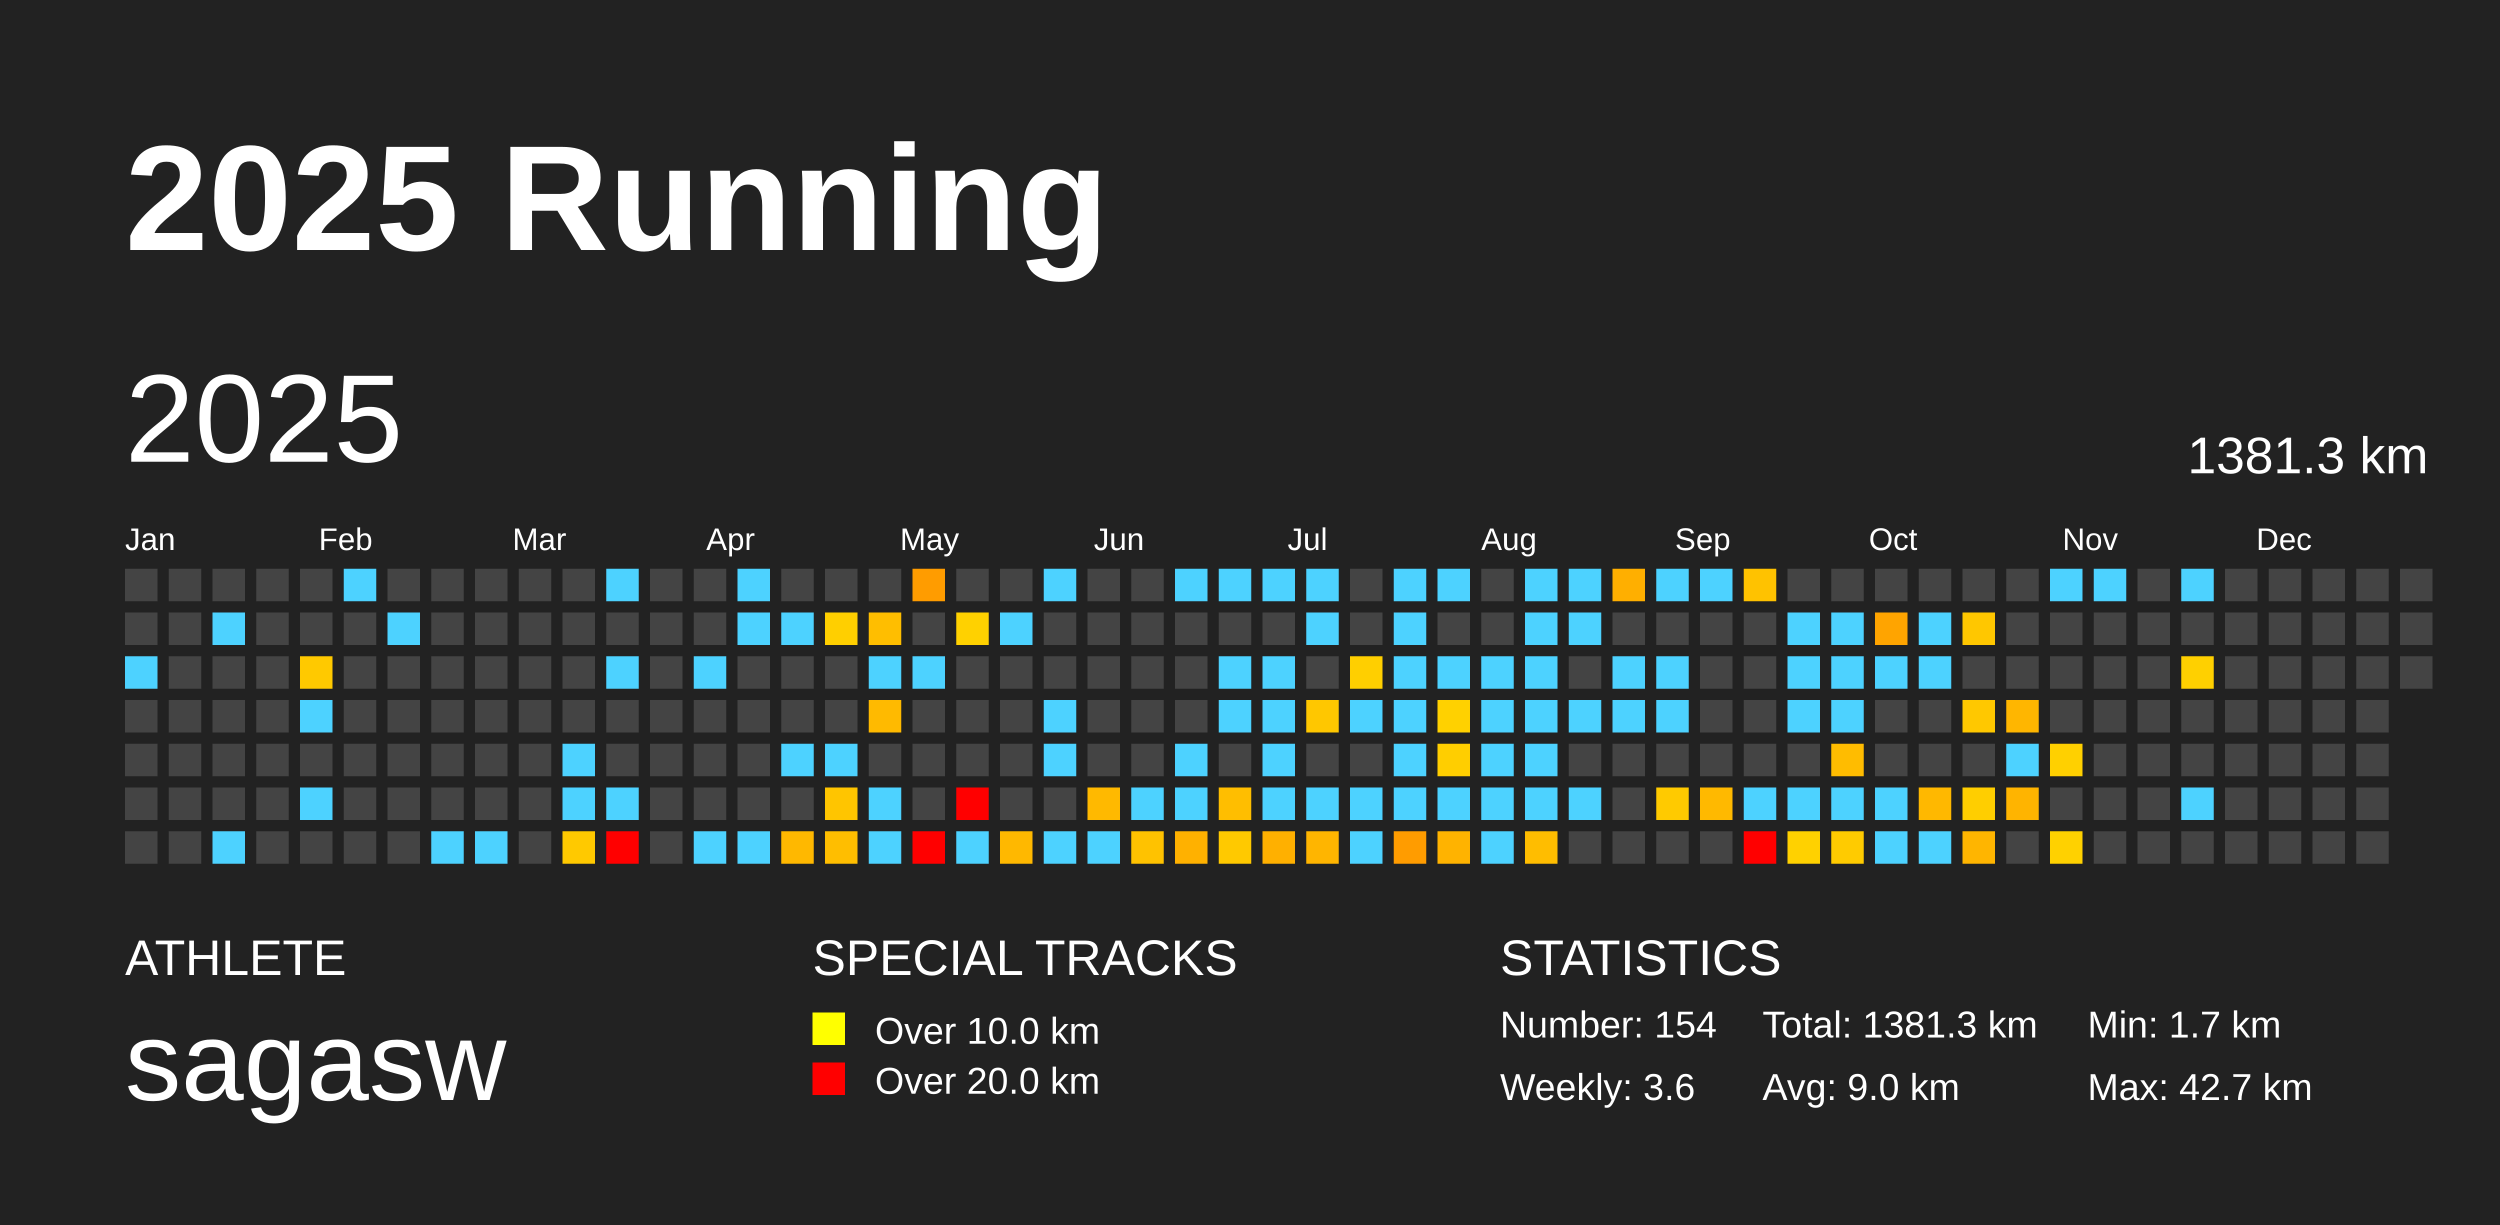
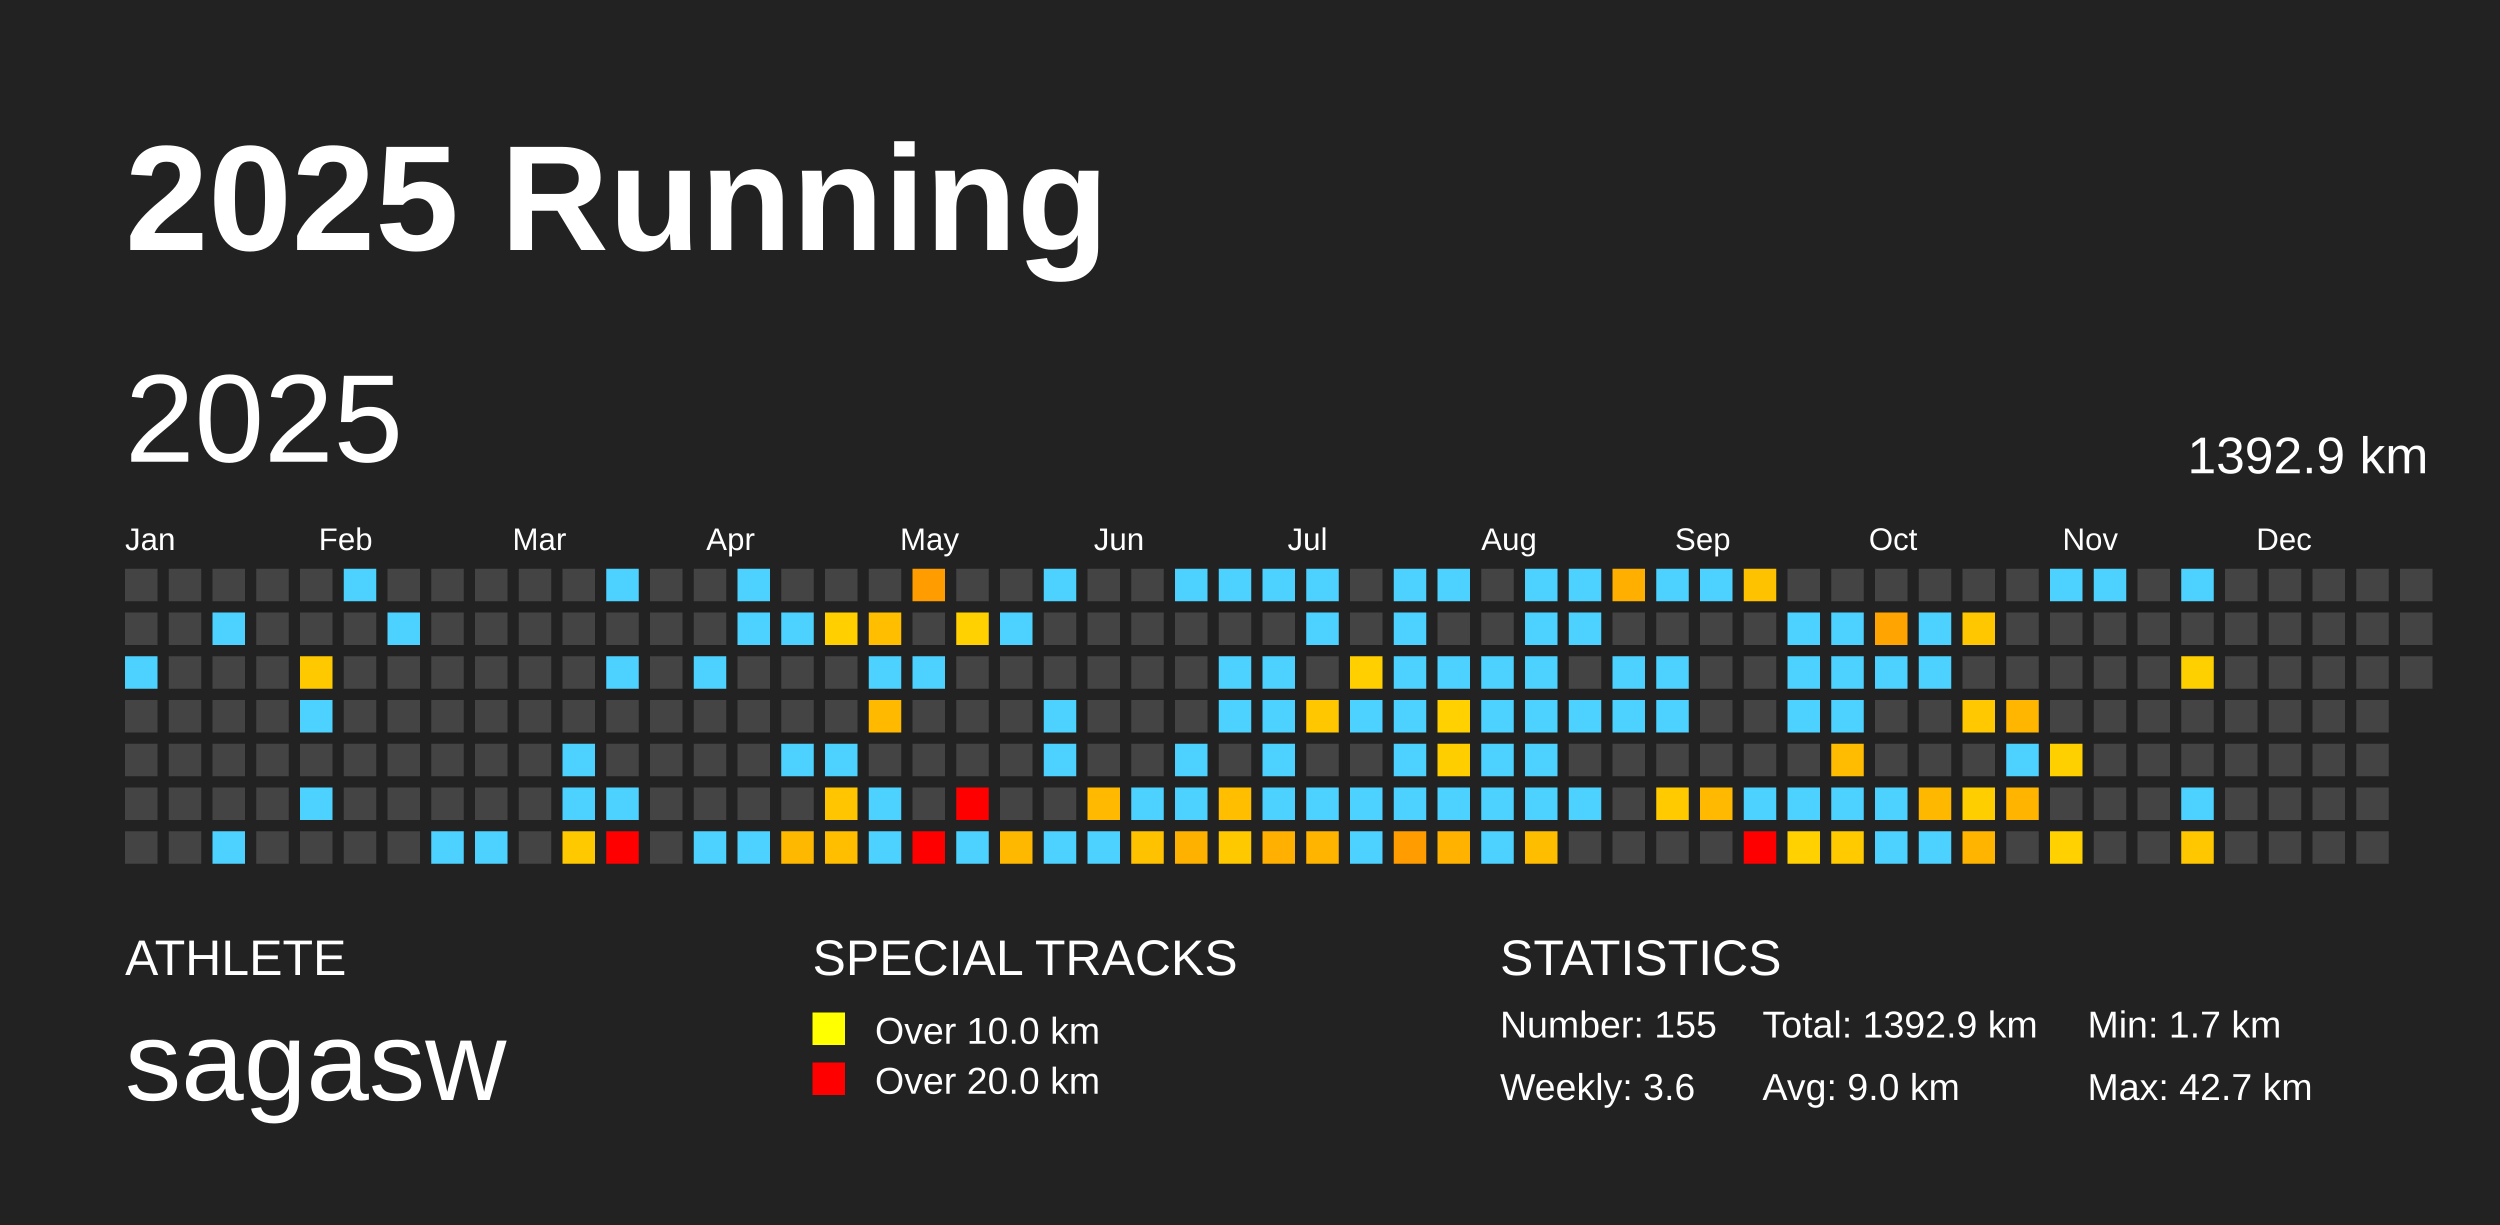
<svg xmlns="http://www.w3.org/2000/svg" baseProfile="full" height="98mm" version="1.1" viewBox="0,0,200,98" width="200mm">
  <defs />
  <rect fill="#222222" height="98" width="200" x="0" y="0" />
  <text fill="#FFFFFF" style="font-size:12px; font-family:Arial; font-weight:bold;" x="10" y="20">2025 Running</text>
  <text fill="#FFFFFF" style="font-size:4px; font-family:Arial" x="10" y="78">ATHLETE</text>
  <text fill="#FFFFFF" style="font-size:9px; font-family:Arial" x="10" y="88">sagasw</text>
  <text fill="#FFFFFF" style="font-size:4px; font-family:Arial" x="65" y="78">SPECIAL TRACKS</text>
  <rect fill="yellow" height="2.6" width="2.6" x="65" y="81" />
  <text fill="#FFFFFF" style="font-size:3px; font-family:Arial" x="70" y="83.5">Over 10.0 km</text>
  <rect fill="red" height="2.6" width="2.6" x="65" y="85" />
  <text fill="#FFFFFF" style="font-size:3px; font-family:Arial" x="70" y="87.5">Over 20.0 km</text>
  <text fill="#FFFFFF" style="font-size:4px; font-family:Arial" x="120" y="78">STATISTICS</text>
-   <text fill="#FFFFFF" style="font-size:3px; font-family:Arial" x="120" y="83">Number: 154</text>
+   <text fill="#FFFFFF" style="font-size:3px; font-family:Arial" x="120" y="83">Number: 155</text>
  <text fill="#FFFFFF" style="font-size:3px; font-family:Arial" x="120" y="88">Weekly: 3.6</text>
-   <text fill="#FFFFFF" style="font-size:3px; font-family:Arial" x="141" y="83">Total: 1381.3 km</text>
+   <text fill="#FFFFFF" style="font-size:3px; font-family:Arial" x="141" y="83">Total: 1392.9 km</text>
  <text fill="#FFFFFF" style="font-size:3px; font-family:Arial" x="141" y="88">Avg: 9.0 km</text>
  <text fill="#FFFFFF" style="font-size:3px; font-family:Arial" x="167" y="83">Min: 1.7 km</text>
  <text fill="#FFFFFF" style="font-size:3px; font-family:Arial" x="167" y="88">Max: 42.7 km</text>
  <text dominant-baseline="hanging" fill="#FFFFFF" style="font-size:10.0px; font-family:Arial;" x="10" y="30">2025</text>
-   <text dominant-baseline="hanging" fill="#FFFFFF" style="font-size:4.125px; font-family:Arial;" x="175" y="35">1381.3 km</text>
+   <text dominant-baseline="hanging" fill="#FFFFFF" style="font-size:4.125px; font-family:Arial;" x="175" y="35">1392.9 km</text>
  <text fill="#FFFFFF" style="font-size:2.5px; font-family:Arial" x="10.0" y="44">Jan</text>
  <text fill="#FFFFFF" style="font-size:2.5px; font-family:Arial" x="25.5" y="44">Feb</text>
  <text fill="#FFFFFF" style="font-size:2.5px; font-family:Arial" x="41.0" y="44">Mar</text>
  <text fill="#FFFFFF" style="font-size:2.5px; font-family:Arial" x="56.5" y="44">Apr</text>
  <text fill="#FFFFFF" style="font-size:2.5px; font-family:Arial" x="72.0" y="44">May</text>
  <text fill="#FFFFFF" style="font-size:2.5px; font-family:Arial" x="87.5" y="44">Jun</text>
  <text fill="#FFFFFF" style="font-size:2.5px; font-family:Arial" x="103.0" y="44">Jul</text>
  <text fill="#FFFFFF" style="font-size:2.5px; font-family:Arial" x="118.5" y="44">Aug</text>
  <text fill="#FFFFFF" style="font-size:2.5px; font-family:Arial" x="134.0" y="44">Sep</text>
  <text fill="#FFFFFF" style="font-size:2.5px; font-family:Arial" x="149.5" y="44">Oct</text>
  <text fill="#FFFFFF" style="font-size:2.5px; font-family:Arial" x="165.0" y="44">Nov</text>
  <text fill="#FFFFFF" style="font-size:2.5px; font-family:Arial" x="180.5" y="44">Dec</text>
  <rect fill="#444444" height="2.6" width="2.6" x="10.0" y="45.5" />
  <rect fill="#444444" height="2.6" width="2.6" x="10.0" y="49.0" />
  <rect fill="#4dd2ff" height="2.6" width="2.6" x="10.0" y="52.5" />
  <rect fill="#444444" height="2.6" width="2.6" x="10.0" y="56.0" />
  <rect fill="#444444" height="2.6" width="2.6" x="10.0" y="59.5" />
  <rect fill="#444444" height="2.6" width="2.6" x="10.0" y="63.0" />
  <rect fill="#444444" height="2.6" width="2.6" x="10.0" y="66.5" />
  <rect fill="#444444" height="2.6" width="2.6" x="13.5" y="45.5" />
  <rect fill="#444444" height="2.6" width="2.6" x="13.5" y="49.0" />
  <rect fill="#444444" height="2.6" width="2.6" x="13.5" y="52.5" />
  <rect fill="#444444" height="2.6" width="2.6" x="13.5" y="56.0" />
  <rect fill="#444444" height="2.6" width="2.6" x="13.5" y="59.5" />
  <rect fill="#444444" height="2.6" width="2.6" x="13.5" y="63.0" />
  <rect fill="#444444" height="2.6" width="2.6" x="13.5" y="66.5" />
  <rect fill="#444444" height="2.6" width="2.6" x="17.0" y="45.5" />
  <rect fill="#4dd2ff" height="2.6" width="2.6" x="17.0" y="49.0" />
  <rect fill="#444444" height="2.6" width="2.6" x="17.0" y="52.5" />
  <rect fill="#444444" height="2.6" width="2.6" x="17.0" y="56.0" />
  <rect fill="#444444" height="2.6" width="2.6" x="17.0" y="59.5" />
  <rect fill="#444444" height="2.6" width="2.6" x="17.0" y="63.0" />
  <rect fill="#4dd2ff" height="2.6" width="2.6" x="17.0" y="66.5" />
  <rect fill="#444444" height="2.6" width="2.6" x="20.5" y="45.5" />
  <rect fill="#444444" height="2.6" width="2.6" x="20.5" y="49.0" />
  <rect fill="#444444" height="2.6" width="2.6" x="20.5" y="52.5" />
  <rect fill="#444444" height="2.6" width="2.6" x="20.5" y="56.0" />
  <rect fill="#444444" height="2.6" width="2.6" x="20.5" y="59.5" />
  <rect fill="#444444" height="2.6" width="2.6" x="20.5" y="63.0" />
  <rect fill="#444444" height="2.6" width="2.6" x="20.5" y="66.5" />
  <rect fill="#444444" height="2.6" width="2.6" x="24.0" y="45.5" />
  <rect fill="#444444" height="2.6" width="2.6" x="24.0" y="49.0" />
  <rect fill="#ffc900" height="2.6" width="2.6" x="24.0" y="52.5" />
  <rect fill="#4dd2ff" height="2.6" width="2.6" x="24.0" y="56.0" />
  <rect fill="#444444" height="2.6" width="2.6" x="24.0" y="59.5" />
  <rect fill="#4dd2ff" height="2.6" width="2.6" x="24.0" y="63.0" />
  <rect fill="#444444" height="2.6" width="2.6" x="24.0" y="66.5" />
  <rect fill="#4dd2ff" height="2.6" width="2.6" x="27.5" y="45.5" />
  <rect fill="#444444" height="2.6" width="2.6" x="27.5" y="49.0" />
  <rect fill="#444444" height="2.6" width="2.6" x="27.5" y="52.5" />
  <rect fill="#444444" height="2.6" width="2.6" x="27.5" y="56.0" />
  <rect fill="#444444" height="2.6" width="2.6" x="27.5" y="59.5" />
  <rect fill="#444444" height="2.6" width="2.6" x="27.5" y="63.0" />
  <rect fill="#444444" height="2.6" width="2.6" x="27.5" y="66.5" />
  <rect fill="#444444" height="2.6" width="2.6" x="31.0" y="45.5" />
  <rect fill="#4dd2ff" height="2.6" width="2.6" x="31.0" y="49.0" />
  <rect fill="#444444" height="2.6" width="2.6" x="31.0" y="52.5" />
  <rect fill="#444444" height="2.6" width="2.6" x="31.0" y="56.0" />
  <rect fill="#444444" height="2.6" width="2.6" x="31.0" y="59.5" />
  <rect fill="#444444" height="2.6" width="2.6" x="31.0" y="63.0" />
  <rect fill="#444444" height="2.6" width="2.6" x="31.0" y="66.5" />
  <rect fill="#444444" height="2.6" width="2.6" x="34.5" y="45.5" />
  <rect fill="#444444" height="2.6" width="2.6" x="34.5" y="49.0" />
  <rect fill="#444444" height="2.6" width="2.6" x="34.5" y="52.5" />
  <rect fill="#444444" height="2.6" width="2.6" x="34.5" y="56.0" />
  <rect fill="#444444" height="2.6" width="2.6" x="34.5" y="59.5" />
  <rect fill="#444444" height="2.6" width="2.6" x="34.5" y="63.0" />
  <rect fill="#4dd2ff" height="2.6" width="2.6" x="34.5" y="66.5" />
  <rect fill="#444444" height="2.6" width="2.6" x="38.0" y="45.5" />
  <rect fill="#444444" height="2.6" width="2.6" x="38.0" y="49.0" />
  <rect fill="#444444" height="2.6" width="2.6" x="38.0" y="52.5" />
  <rect fill="#444444" height="2.6" width="2.6" x="38.0" y="56.0" />
  <rect fill="#444444" height="2.6" width="2.6" x="38.0" y="59.5" />
  <rect fill="#444444" height="2.6" width="2.6" x="38.0" y="63.0" />
  <rect fill="#4dd2ff" height="2.6" width="2.6" x="38.0" y="66.5" />
  <rect fill="#444444" height="2.6" width="2.6" x="41.5" y="45.5" />
  <rect fill="#444444" height="2.6" width="2.6" x="41.5" y="49.0" />
  <rect fill="#444444" height="2.6" width="2.6" x="41.5" y="52.5" />
  <rect fill="#444444" height="2.6" width="2.6" x="41.5" y="56.0" />
  <rect fill="#444444" height="2.6" width="2.6" x="41.5" y="59.5" />
  <rect fill="#444444" height="2.6" width="2.6" x="41.5" y="63.0" />
  <rect fill="#444444" height="2.6" width="2.6" x="41.5" y="66.5" />
  <rect fill="#444444" height="2.6" width="2.6" x="45.0" y="45.5" />
  <rect fill="#444444" height="2.6" width="2.6" x="45.0" y="49.0" />
  <rect fill="#444444" height="2.6" width="2.6" x="45.0" y="52.5" />
  <rect fill="#444444" height="2.6" width="2.6" x="45.0" y="56.0" />
  <rect fill="#4dd2ff" height="2.6" width="2.6" x="45.0" y="59.5" />
  <rect fill="#4dd2ff" height="2.6" width="2.6" x="45.0" y="63.0" />
  <rect fill="#ffc900" height="2.6" width="2.6" x="45.0" y="66.5" />
  <rect fill="#4dd2ff" height="2.6" width="2.6" x="48.5" y="45.5" />
  <rect fill="#444444" height="2.6" width="2.6" x="48.5" y="49.0" />
  <rect fill="#4dd2ff" height="2.6" width="2.6" x="48.5" y="52.5" />
  <rect fill="#444444" height="2.6" width="2.6" x="48.5" y="56.0" />
  <rect fill="#444444" height="2.6" width="2.6" x="48.5" y="59.5" />
  <rect fill="#4dd2ff" height="2.6" width="2.6" x="48.5" y="63.0" />
  <rect fill="red" height="2.6" width="2.6" x="48.5" y="66.5" />
  <rect fill="#444444" height="2.6" width="2.6" x="52.0" y="45.5" />
  <rect fill="#444444" height="2.6" width="2.6" x="52.0" y="49.0" />
  <rect fill="#444444" height="2.6" width="2.6" x="52.0" y="52.5" />
  <rect fill="#444444" height="2.6" width="2.6" x="52.0" y="56.0" />
  <rect fill="#444444" height="2.6" width="2.6" x="52.0" y="59.5" />
  <rect fill="#444444" height="2.6" width="2.6" x="52.0" y="63.0" />
  <rect fill="#444444" height="2.6" width="2.6" x="52.0" y="66.5" />
  <rect fill="#444444" height="2.6" width="2.6" x="55.5" y="45.5" />
  <rect fill="#444444" height="2.6" width="2.6" x="55.5" y="49.0" />
  <rect fill="#4dd2ff" height="2.6" width="2.6" x="55.5" y="52.5" />
  <rect fill="#444444" height="2.6" width="2.6" x="55.5" y="56.0" />
  <rect fill="#444444" height="2.6" width="2.6" x="55.5" y="59.5" />
  <rect fill="#444444" height="2.6" width="2.6" x="55.5" y="63.0" />
  <rect fill="#4dd2ff" height="2.6" width="2.6" x="55.5" y="66.5" />
  <rect fill="#4dd2ff" height="2.6" width="2.6" x="59.0" y="45.5" />
  <rect fill="#4dd2ff" height="2.6" width="2.6" x="59.0" y="49.0" />
  <rect fill="#444444" height="2.6" width="2.6" x="59.0" y="52.5" />
  <rect fill="#444444" height="2.6" width="2.6" x="59.0" y="56.0" />
  <rect fill="#444444" height="2.6" width="2.6" x="59.0" y="59.5" />
  <rect fill="#444444" height="2.6" width="2.6" x="59.0" y="63.0" />
  <rect fill="#4dd2ff" height="2.6" width="2.6" x="59.0" y="66.5" />
  <rect fill="#444444" height="2.6" width="2.6" x="62.5" y="45.5" />
  <rect fill="#4dd2ff" height="2.6" width="2.6" x="62.5" y="49.0" />
  <rect fill="#444444" height="2.6" width="2.6" x="62.5" y="52.5" />
  <rect fill="#444444" height="2.6" width="2.6" x="62.5" y="56.0" />
  <rect fill="#4dd2ff" height="2.6" width="2.6" x="62.5" y="59.5" />
  <rect fill="#444444" height="2.6" width="2.6" x="62.5" y="63.0" />
  <rect fill="#ffb800" height="2.6" width="2.6" x="62.5" y="66.5" />
  <rect fill="#444444" height="2.6" width="2.6" x="66.0" y="45.5" />
  <rect fill="#ffcf00" height="2.6" width="2.6" x="66.0" y="49.0" />
  <rect fill="#444444" height="2.6" width="2.6" x="66.0" y="52.5" />
  <rect fill="#444444" height="2.6" width="2.6" x="66.0" y="56.0" />
  <rect fill="#4dd2ff" height="2.6" width="2.6" x="66.0" y="59.5" />
  <rect fill="#ffc500" height="2.6" width="2.6" x="66.0" y="63.0" />
  <rect fill="#ffbe00" height="2.6" width="2.6" x="66.0" y="66.5" />
  <rect fill="#444444" height="2.6" width="2.6" x="69.5" y="45.5" />
  <rect fill="#ffbe00" height="2.6" width="2.6" x="69.5" y="49.0" />
  <rect fill="#4dd2ff" height="2.6" width="2.6" x="69.5" y="52.5" />
  <rect fill="#ffba00" height="2.6" width="2.6" x="69.5" y="56.0" />
  <rect fill="#444444" height="2.6" width="2.6" x="69.5" y="59.5" />
  <rect fill="#4dd2ff" height="2.6" width="2.6" x="69.5" y="63.0" />
  <rect fill="#4dd2ff" height="2.6" width="2.6" x="69.5" y="66.5" />
  <rect fill="#ff9c00" height="2.6" width="2.6" x="73.0" y="45.5" />
  <rect fill="#444444" height="2.6" width="2.6" x="73.0" y="49.0" />
  <rect fill="#4dd2ff" height="2.6" width="2.6" x="73.0" y="52.5" />
  <rect fill="#444444" height="2.6" width="2.6" x="73.0" y="56.0" />
  <rect fill="#444444" height="2.6" width="2.6" x="73.0" y="59.5" />
  <rect fill="#444444" height="2.6" width="2.6" x="73.0" y="63.0" />
  <rect fill="red" height="2.6" width="2.6" x="73.0" y="66.5" />
  <rect fill="#444444" height="2.6" width="2.6" x="76.5" y="45.5" />
  <rect fill="#ffd100" height="2.6" width="2.6" x="76.5" y="49.0" />
  <rect fill="#444444" height="2.6" width="2.6" x="76.5" y="52.5" />
  <rect fill="#444444" height="2.6" width="2.6" x="76.5" y="56.0" />
  <rect fill="#444444" height="2.6" width="2.6" x="76.5" y="59.5" />
  <rect fill="red" height="2.6" width="2.6" x="76.5" y="63.0" />
  <rect fill="#4dd2ff" height="2.6" width="2.6" x="76.5" y="66.5" />
  <rect fill="#444444" height="2.6" width="2.6" x="80.0" y="45.5" />
  <rect fill="#4dd2ff" height="2.6" width="2.6" x="80.0" y="49.0" />
  <rect fill="#444444" height="2.6" width="2.6" x="80.0" y="52.5" />
  <rect fill="#444444" height="2.6" width="2.6" x="80.0" y="56.0" />
  <rect fill="#444444" height="2.6" width="2.6" x="80.0" y="59.5" />
  <rect fill="#444444" height="2.6" width="2.6" x="80.0" y="63.0" />
  <rect fill="#ffb800" height="2.6" width="2.6" x="80.0" y="66.5" />
  <rect fill="#4dd2ff" height="2.6" width="2.6" x="83.5" y="45.5" />
  <rect fill="#444444" height="2.6" width="2.6" x="83.5" y="49.0" />
  <rect fill="#444444" height="2.6" width="2.6" x="83.5" y="52.5" />
  <rect fill="#4dd2ff" height="2.6" width="2.6" x="83.5" y="56.0" />
  <rect fill="#4dd2ff" height="2.6" width="2.6" x="83.5" y="59.5" />
  <rect fill="#444444" height="2.6" width="2.6" x="83.5" y="63.0" />
  <rect fill="#4dd2ff" height="2.6" width="2.6" x="83.5" y="66.5" />
  <rect fill="#444444" height="2.6" width="2.6" x="87.0" y="45.5" />
  <rect fill="#444444" height="2.6" width="2.6" x="87.0" y="49.0" />
  <rect fill="#444444" height="2.6" width="2.6" x="87.0" y="52.5" />
  <rect fill="#444444" height="2.6" width="2.6" x="87.0" y="56.0" />
  <rect fill="#444444" height="2.6" width="2.6" x="87.0" y="59.5" />
  <rect fill="#ffb900" height="2.6" width="2.6" x="87.0" y="63.0" />
  <rect fill="#4dd2ff" height="2.6" width="2.6" x="87.0" y="66.5" />
  <rect fill="#444444" height="2.6" width="2.6" x="90.5" y="45.5" />
  <rect fill="#444444" height="2.6" width="2.6" x="90.5" y="49.0" />
  <rect fill="#444444" height="2.6" width="2.6" x="90.5" y="52.5" />
  <rect fill="#444444" height="2.6" width="2.6" x="90.5" y="56.0" />
  <rect fill="#444444" height="2.6" width="2.6" x="90.5" y="59.5" />
  <rect fill="#4dd2ff" height="2.6" width="2.6" x="90.5" y="63.0" />
  <rect fill="#ffc200" height="2.6" width="2.6" x="90.5" y="66.5" />
  <rect fill="#4dd2ff" height="2.6" width="2.6" x="94.0" y="45.5" />
  <rect fill="#444444" height="2.6" width="2.6" x="94.0" y="49.0" />
  <rect fill="#444444" height="2.6" width="2.6" x="94.0" y="52.5" />
  <rect fill="#444444" height="2.6" width="2.6" x="94.0" y="56.0" />
  <rect fill="#4dd2ff" height="2.6" width="2.6" x="94.0" y="59.5" />
  <rect fill="#4dd2ff" height="2.6" width="2.6" x="94.0" y="63.0" />
  <rect fill="#ffb100" height="2.6" width="2.6" x="94.0" y="66.5" />
  <rect fill="#4dd2ff" height="2.6" width="2.6" x="97.5" y="45.5" />
  <rect fill="#444444" height="2.6" width="2.6" x="97.5" y="49.0" />
  <rect fill="#4dd2ff" height="2.6" width="2.6" x="97.5" y="52.5" />
  <rect fill="#4dd2ff" height="2.6" width="2.6" x="97.5" y="56.0" />
  <rect fill="#444444" height="2.6" width="2.6" x="97.5" y="59.5" />
  <rect fill="#ffbe00" height="2.6" width="2.6" x="97.5" y="63.0" />
  <rect fill="#ffc900" height="2.6" width="2.6" x="97.5" y="66.5" />
  <rect fill="#4dd2ff" height="2.6" width="2.6" x="101.0" y="45.5" />
  <rect fill="#444444" height="2.6" width="2.6" x="101.0" y="49.0" />
  <rect fill="#4dd2ff" height="2.6" width="2.6" x="101.0" y="52.5" />
  <rect fill="#4dd2ff" height="2.6" width="2.6" x="101.0" y="56.0" />
  <rect fill="#4dd2ff" height="2.6" width="2.6" x="101.0" y="59.5" />
  <rect fill="#4dd2ff" height="2.6" width="2.6" x="101.0" y="63.0" />
  <rect fill="#ffb000" height="2.6" width="2.6" x="101.0" y="66.5" />
  <rect fill="#4dd2ff" height="2.6" width="2.6" x="104.5" y="45.5" />
  <rect fill="#4dd2ff" height="2.6" width="2.6" x="104.5" y="49.0" />
  <rect fill="#444444" height="2.6" width="2.6" x="104.5" y="52.5" />
  <rect fill="#ffc700" height="2.6" width="2.6" x="104.5" y="56.0" />
  <rect fill="#444444" height="2.6" width="2.6" x="104.5" y="59.5" />
  <rect fill="#4dd2ff" height="2.6" width="2.6" x="104.5" y="63.0" />
  <rect fill="#ffb500" height="2.6" width="2.6" x="104.5" y="66.5" />
  <rect fill="#444444" height="2.6" width="2.6" x="108.0" y="45.5" />
  <rect fill="#444444" height="2.6" width="2.6" x="108.0" y="49.0" />
  <rect fill="#ffcf00" height="2.6" width="2.6" x="108.0" y="52.5" />
  <rect fill="#4dd2ff" height="2.6" width="2.6" x="108.0" y="56.0" />
  <rect fill="#444444" height="2.6" width="2.6" x="108.0" y="59.5" />
  <rect fill="#4dd2ff" height="2.6" width="2.6" x="108.0" y="63.0" />
  <rect fill="#4dd2ff" height="2.6" width="2.6" x="108.0" y="66.5" />
  <rect fill="#4dd2ff" height="2.6" width="2.6" x="111.5" y="45.5" />
  <rect fill="#4dd2ff" height="2.6" width="2.6" x="111.5" y="49.0" />
  <rect fill="#4dd2ff" height="2.6" width="2.6" x="111.5" y="52.5" />
  <rect fill="#4dd2ff" height="2.6" width="2.6" x="111.5" y="56.0" />
  <rect fill="#4dd2ff" height="2.6" width="2.6" x="111.5" y="59.5" />
  <rect fill="#4dd2ff" height="2.6" width="2.6" x="111.5" y="63.0" />
  <rect fill="#ff9c00" height="2.6" width="2.6" x="111.5" y="66.5" />
  <rect fill="#4dd2ff" height="2.6" width="2.6" x="115.0" y="45.5" />
  <rect fill="#444444" height="2.6" width="2.6" x="115.0" y="49.0" />
  <rect fill="#4dd2ff" height="2.6" width="2.6" x="115.0" y="52.5" />
  <rect fill="#ffd100" height="2.6" width="2.6" x="115.0" y="56.0" />
  <rect fill="#ffce00" height="2.6" width="2.6" x="115.0" y="59.5" />
  <rect fill="#4dd2ff" height="2.6" width="2.6" x="115.0" y="63.0" />
  <rect fill="#ffb300" height="2.6" width="2.6" x="115.0" y="66.5" />
  <rect fill="#444444" height="2.6" width="2.6" x="118.5" y="45.5" />
  <rect fill="#444444" height="2.6" width="2.6" x="118.5" y="49.0" />
  <rect fill="#4dd2ff" height="2.6" width="2.6" x="118.5" y="52.5" />
  <rect fill="#4dd2ff" height="2.6" width="2.6" x="118.5" y="56.0" />
  <rect fill="#4dd2ff" height="2.6" width="2.6" x="118.5" y="59.5" />
  <rect fill="#4dd2ff" height="2.6" width="2.6" x="118.5" y="63.0" />
  <rect fill="#4dd2ff" height="2.6" width="2.6" x="118.5" y="66.5" />
  <rect fill="#4dd2ff" height="2.6" width="2.6" x="122.0" y="45.5" />
  <rect fill="#4dd2ff" height="2.6" width="2.6" x="122.0" y="49.0" />
  <rect fill="#4dd2ff" height="2.6" width="2.6" x="122.0" y="52.5" />
  <rect fill="#4dd2ff" height="2.6" width="2.6" x="122.0" y="56.0" />
  <rect fill="#4dd2ff" height="2.6" width="2.6" x="122.0" y="59.5" />
  <rect fill="#4dd2ff" height="2.6" width="2.6" x="122.0" y="63.0" />
  <rect fill="#ffbd00" height="2.6" width="2.6" x="122.0" y="66.5" />
  <rect fill="#4dd2ff" height="2.6" width="2.6" x="125.5" y="45.5" />
  <rect fill="#4dd2ff" height="2.6" width="2.6" x="125.5" y="49.0" />
  <rect fill="#444444" height="2.6" width="2.6" x="125.5" y="52.5" />
  <rect fill="#4dd2ff" height="2.6" width="2.6" x="125.5" y="56.0" />
  <rect fill="#444444" height="2.6" width="2.6" x="125.5" y="59.5" />
  <rect fill="#4dd2ff" height="2.6" width="2.6" x="125.5" y="63.0" />
  <rect fill="#444444" height="2.6" width="2.6" x="125.5" y="66.5" />
  <rect fill="#ffaf00" height="2.6" width="2.6" x="129.0" y="45.5" />
  <rect fill="#444444" height="2.6" width="2.6" x="129.0" y="49.0" />
  <rect fill="#4dd2ff" height="2.6" width="2.6" x="129.0" y="52.5" />
  <rect fill="#4dd2ff" height="2.6" width="2.6" x="129.0" y="56.0" />
  <rect fill="#444444" height="2.6" width="2.6" x="129.0" y="59.5" />
  <rect fill="#444444" height="2.6" width="2.6" x="129.0" y="63.0" />
  <rect fill="#444444" height="2.6" width="2.6" x="129.0" y="66.5" />
  <rect fill="#4dd2ff" height="2.6" width="2.6" x="132.5" y="45.5" />
  <rect fill="#444444" height="2.6" width="2.6" x="132.5" y="49.0" />
  <rect fill="#4dd2ff" height="2.6" width="2.6" x="132.5" y="52.5" />
  <rect fill="#4dd2ff" height="2.6" width="2.6" x="132.5" y="56.0" />
  <rect fill="#444444" height="2.6" width="2.6" x="132.5" y="59.5" />
  <rect fill="#ffca00" height="2.6" width="2.6" x="132.5" y="63.0" />
  <rect fill="#444444" height="2.6" width="2.6" x="132.5" y="66.5" />
  <rect fill="#4dd2ff" height="2.6" width="2.6" x="136.0" y="45.5" />
  <rect fill="#444444" height="2.6" width="2.6" x="136.0" y="49.0" />
  <rect fill="#444444" height="2.6" width="2.6" x="136.0" y="52.5" />
  <rect fill="#444444" height="2.6" width="2.6" x="136.0" y="56.0" />
  <rect fill="#444444" height="2.6" width="2.6" x="136.0" y="59.5" />
  <rect fill="#ffb900" height="2.6" width="2.6" x="136.0" y="63.0" />
  <rect fill="#444444" height="2.6" width="2.6" x="136.0" y="66.5" />
  <rect fill="#ffc200" height="2.6" width="2.6" x="139.5" y="45.5" />
  <rect fill="#444444" height="2.6" width="2.6" x="139.5" y="49.0" />
  <rect fill="#444444" height="2.6" width="2.6" x="139.5" y="52.5" />
  <rect fill="#444444" height="2.6" width="2.6" x="139.5" y="56.0" />
  <rect fill="#444444" height="2.6" width="2.6" x="139.5" y="59.5" />
  <rect fill="#4dd2ff" height="2.6" width="2.6" x="139.5" y="63.0" />
  <rect fill="red" height="2.6" width="2.6" x="139.5" y="66.5" />
  <rect fill="#444444" height="2.6" width="2.6" x="143.0" y="45.5" />
  <rect fill="#4dd2ff" height="2.6" width="2.6" x="143.0" y="49.0" />
  <rect fill="#4dd2ff" height="2.6" width="2.6" x="143.0" y="52.5" />
  <rect fill="#4dd2ff" height="2.6" width="2.6" x="143.0" y="56.0" />
  <rect fill="#444444" height="2.6" width="2.6" x="143.0" y="59.5" />
  <rect fill="#4dd2ff" height="2.6" width="2.6" x="143.0" y="63.0" />
  <rect fill="#ffd100" height="2.6" width="2.6" x="143.0" y="66.5" />
  <rect fill="#444444" height="2.6" width="2.6" x="146.5" y="45.5" />
  <rect fill="#4dd2ff" height="2.6" width="2.6" x="146.5" y="49.0" />
  <rect fill="#4dd2ff" height="2.6" width="2.6" x="146.5" y="52.5" />
  <rect fill="#4dd2ff" height="2.6" width="2.6" x="146.5" y="56.0" />
  <rect fill="#ffbc00" height="2.6" width="2.6" x="146.5" y="59.5" />
  <rect fill="#4dd2ff" height="2.6" width="2.6" x="146.5" y="63.0" />
  <rect fill="#ffcb00" height="2.6" width="2.6" x="146.5" y="66.5" />
  <rect fill="#444444" height="2.6" width="2.6" x="150.0" y="45.5" />
  <rect fill="#ffa400" height="2.6" width="2.6" x="150.0" y="49.0" />
  <rect fill="#4dd2ff" height="2.6" width="2.6" x="150.0" y="52.5" />
  <rect fill="#444444" height="2.6" width="2.6" x="150.0" y="56.0" />
  <rect fill="#444444" height="2.6" width="2.6" x="150.0" y="59.5" />
  <rect fill="#4dd2ff" height="2.6" width="2.6" x="150.0" y="63.0" />
  <rect fill="#4dd2ff" height="2.6" width="2.6" x="150.0" y="66.5" />
  <rect fill="#444444" height="2.6" width="2.6" x="153.5" y="45.5" />
  <rect fill="#4dd2ff" height="2.6" width="2.6" x="153.5" y="49.0" />
  <rect fill="#4dd2ff" height="2.6" width="2.6" x="153.5" y="52.5" />
  <rect fill="#444444" height="2.6" width="2.6" x="153.5" y="56.0" />
  <rect fill="#444444" height="2.6" width="2.6" x="153.5" y="59.5" />
  <rect fill="#ffb800" height="2.6" width="2.6" x="153.5" y="63.0" />
  <rect fill="#4dd2ff" height="2.6" width="2.6" x="153.5" y="66.5" />
  <rect fill="#444444" height="2.6" width="2.6" x="157.0" y="45.5" />
  <rect fill="#ffc700" height="2.6" width="2.6" x="157.0" y="49.0" />
  <rect fill="#444444" height="2.6" width="2.6" x="157.0" y="52.5" />
  <rect fill="#ffc800" height="2.6" width="2.6" x="157.0" y="56.0" />
  <rect fill="#444444" height="2.6" width="2.6" x="157.0" y="59.5" />
  <rect fill="#ffce00" height="2.6" width="2.6" x="157.0" y="63.0" />
  <rect fill="#ffb500" height="2.6" width="2.6" x="157.0" y="66.5" />
  <rect fill="#444444" height="2.6" width="2.6" x="160.5" y="45.5" />
  <rect fill="#444444" height="2.6" width="2.6" x="160.5" y="49.0" />
  <rect fill="#444444" height="2.6" width="2.6" x="160.5" y="52.5" />
  <rect fill="#ffb600" height="2.6" width="2.6" x="160.5" y="56.0" />
  <rect fill="#4dd2ff" height="2.6" width="2.6" x="160.5" y="59.5" />
  <rect fill="#ffb400" height="2.6" width="2.6" x="160.5" y="63.0" />
  <rect fill="#444444" height="2.6" width="2.6" x="160.5" y="66.5" />
  <rect fill="#4dd2ff" height="2.6" width="2.6" x="164.0" y="45.5" />
  <rect fill="#444444" height="2.6" width="2.6" x="164.0" y="49.0" />
  <rect fill="#444444" height="2.6" width="2.6" x="164.0" y="52.5" />
  <rect fill="#444444" height="2.6" width="2.6" x="164.0" y="56.0" />
  <rect fill="#ffd000" height="2.6" width="2.6" x="164.0" y="59.5" />
  <rect fill="#444444" height="2.6" width="2.6" x="164.0" y="63.0" />
  <rect fill="#ffd100" height="2.6" width="2.6" x="164.0" y="66.5" />
  <rect fill="#4dd2ff" height="2.6" width="2.6" x="167.5" y="45.5" />
  <rect fill="#444444" height="2.6" width="2.6" x="167.5" y="49.0" />
  <rect fill="#444444" height="2.6" width="2.6" x="167.5" y="52.5" />
  <rect fill="#444444" height="2.6" width="2.6" x="167.5" y="56.0" />
  <rect fill="#444444" height="2.6" width="2.6" x="167.5" y="59.5" />
  <rect fill="#444444" height="2.6" width="2.6" x="167.5" y="63.0" />
  <rect fill="#444444" height="2.6" width="2.6" x="167.5" y="66.5" />
  <rect fill="#444444" height="2.6" width="2.6" x="171.0" y="45.5" />
  <rect fill="#444444" height="2.6" width="2.6" x="171.0" y="49.0" />
  <rect fill="#444444" height="2.6" width="2.6" x="171.0" y="52.5" />
  <rect fill="#444444" height="2.6" width="2.6" x="171.0" y="56.0" />
  <rect fill="#444444" height="2.6" width="2.6" x="171.0" y="59.5" />
  <rect fill="#444444" height="2.6" width="2.6" x="171.0" y="63.0" />
  <rect fill="#444444" height="2.6" width="2.6" x="171.0" y="66.5" />
  <rect fill="#4dd2ff" height="2.6" width="2.6" x="174.5" y="45.5" />
  <rect fill="#444444" height="2.6" width="2.6" x="174.5" y="49.0" />
  <rect fill="#ffd000" height="2.6" width="2.6" x="174.5" y="52.5" />
  <rect fill="#444444" height="2.6" width="2.6" x="174.5" y="56.0" />
  <rect fill="#444444" height="2.6" width="2.6" x="174.5" y="59.5" />
  <rect fill="#4dd2ff" height="2.6" width="2.6" x="174.5" y="63.0" />
-   <rect fill="#444444" height="2.6" width="2.6" x="174.5" y="66.5" />
+   <rect fill="#ffc700" height="2.6" width="2.6" x="174.5" y="66.5" />
  <rect fill="#444444" height="2.6" width="2.6" x="178.0" y="45.5" />
  <rect fill="#444444" height="2.6" width="2.6" x="178.0" y="49.0" />
  <rect fill="#444444" height="2.6" width="2.6" x="178.0" y="52.5" />
  <rect fill="#444444" height="2.6" width="2.6" x="178.0" y="56.0" />
  <rect fill="#444444" height="2.6" width="2.6" x="178.0" y="59.5" />
  <rect fill="#444444" height="2.6" width="2.6" x="178.0" y="63.0" />
  <rect fill="#444444" height="2.6" width="2.6" x="178.0" y="66.5" />
  <rect fill="#444444" height="2.6" width="2.6" x="181.5" y="45.5" />
  <rect fill="#444444" height="2.6" width="2.6" x="181.5" y="49.0" />
  <rect fill="#444444" height="2.6" width="2.6" x="181.5" y="52.5" />
  <rect fill="#444444" height="2.6" width="2.6" x="181.5" y="56.0" />
  <rect fill="#444444" height="2.6" width="2.6" x="181.5" y="59.5" />
  <rect fill="#444444" height="2.6" width="2.6" x="181.5" y="63.0" />
  <rect fill="#444444" height="2.6" width="2.6" x="181.5" y="66.5" />
  <rect fill="#444444" height="2.6" width="2.6" x="185.0" y="45.5" />
  <rect fill="#444444" height="2.6" width="2.6" x="185.0" y="49.0" />
  <rect fill="#444444" height="2.6" width="2.6" x="185.0" y="52.5" />
  <rect fill="#444444" height="2.6" width="2.6" x="185.0" y="56.0" />
  <rect fill="#444444" height="2.6" width="2.6" x="185.0" y="59.5" />
  <rect fill="#444444" height="2.6" width="2.6" x="185.0" y="63.0" />
  <rect fill="#444444" height="2.6" width="2.6" x="185.0" y="66.5" />
  <rect fill="#444444" height="2.6" width="2.6" x="188.5" y="45.5" />
  <rect fill="#444444" height="2.6" width="2.6" x="188.5" y="49.0" />
  <rect fill="#444444" height="2.6" width="2.6" x="188.5" y="52.5" />
  <rect fill="#444444" height="2.6" width="2.6" x="188.5" y="56.0" />
  <rect fill="#444444" height="2.6" width="2.6" x="188.5" y="59.5" />
  <rect fill="#444444" height="2.6" width="2.6" x="188.5" y="63.0" />
  <rect fill="#444444" height="2.6" width="2.6" x="188.5" y="66.5" />
  <rect fill="#444444" height="2.6" width="2.6" x="192.0" y="45.5" />
  <rect fill="#444444" height="2.6" width="2.6" x="192.0" y="49.0" />
  <rect fill="#444444" height="2.6" width="2.6" x="192.0" y="52.5" />
</svg>
